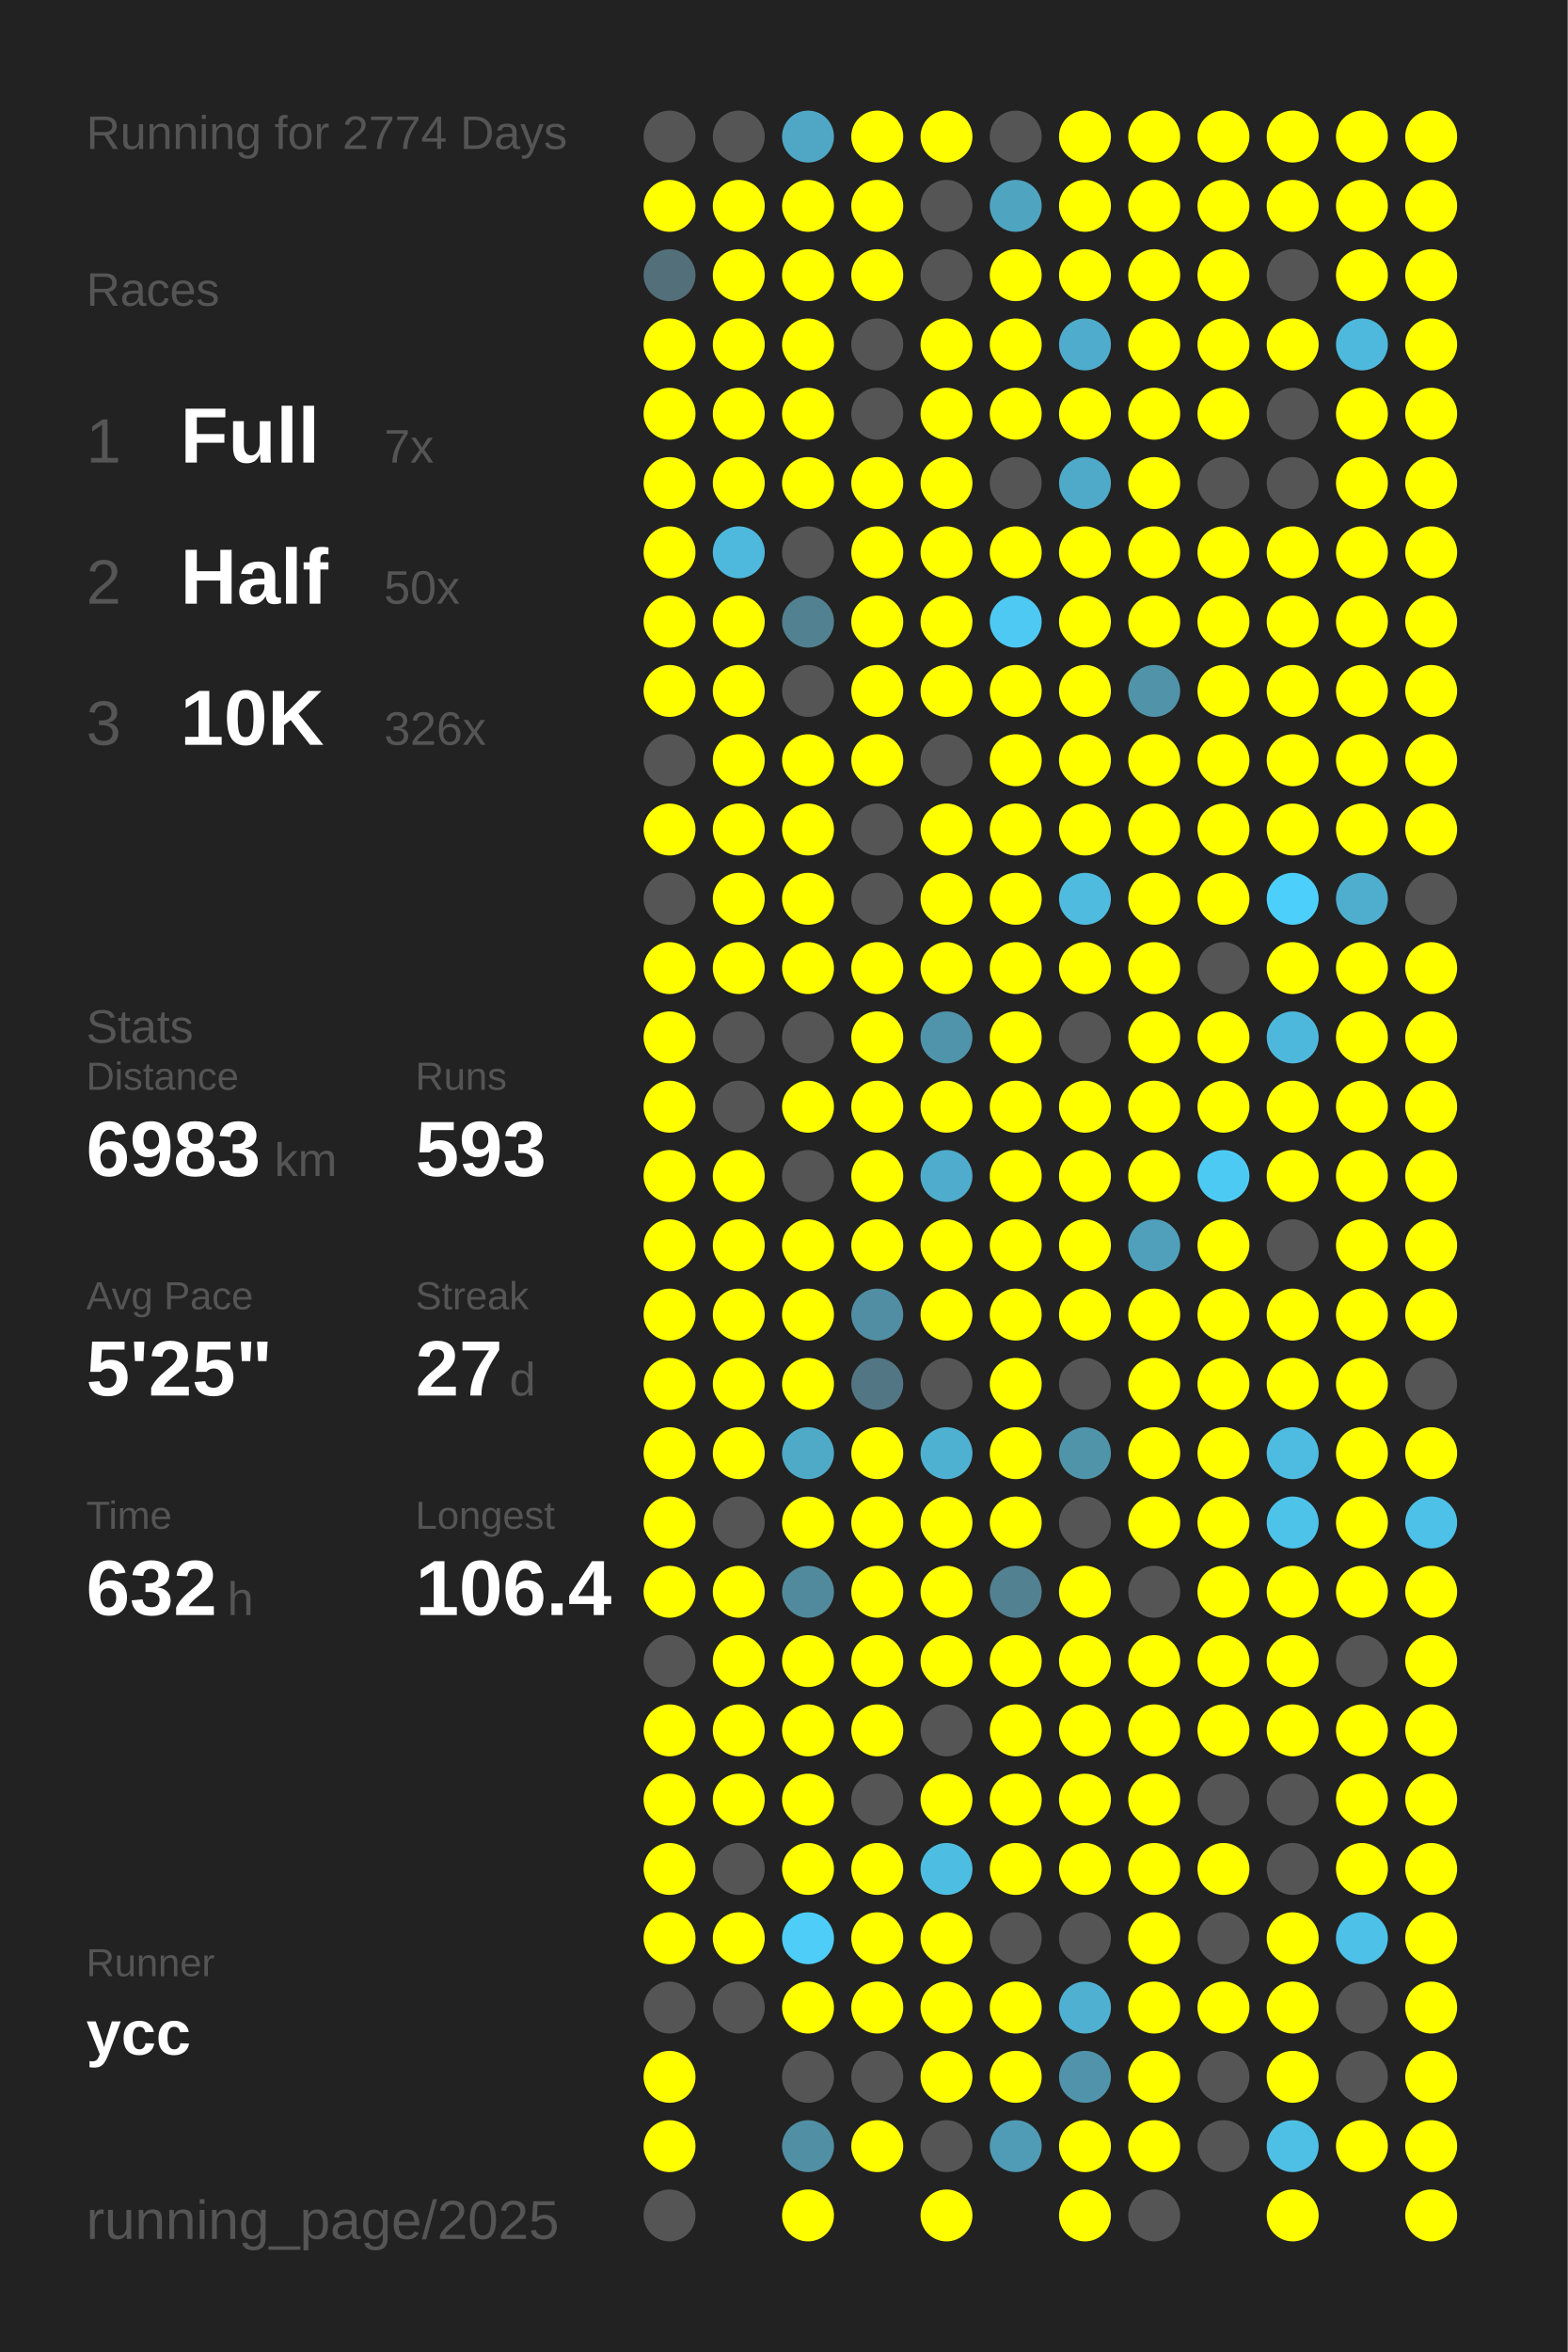
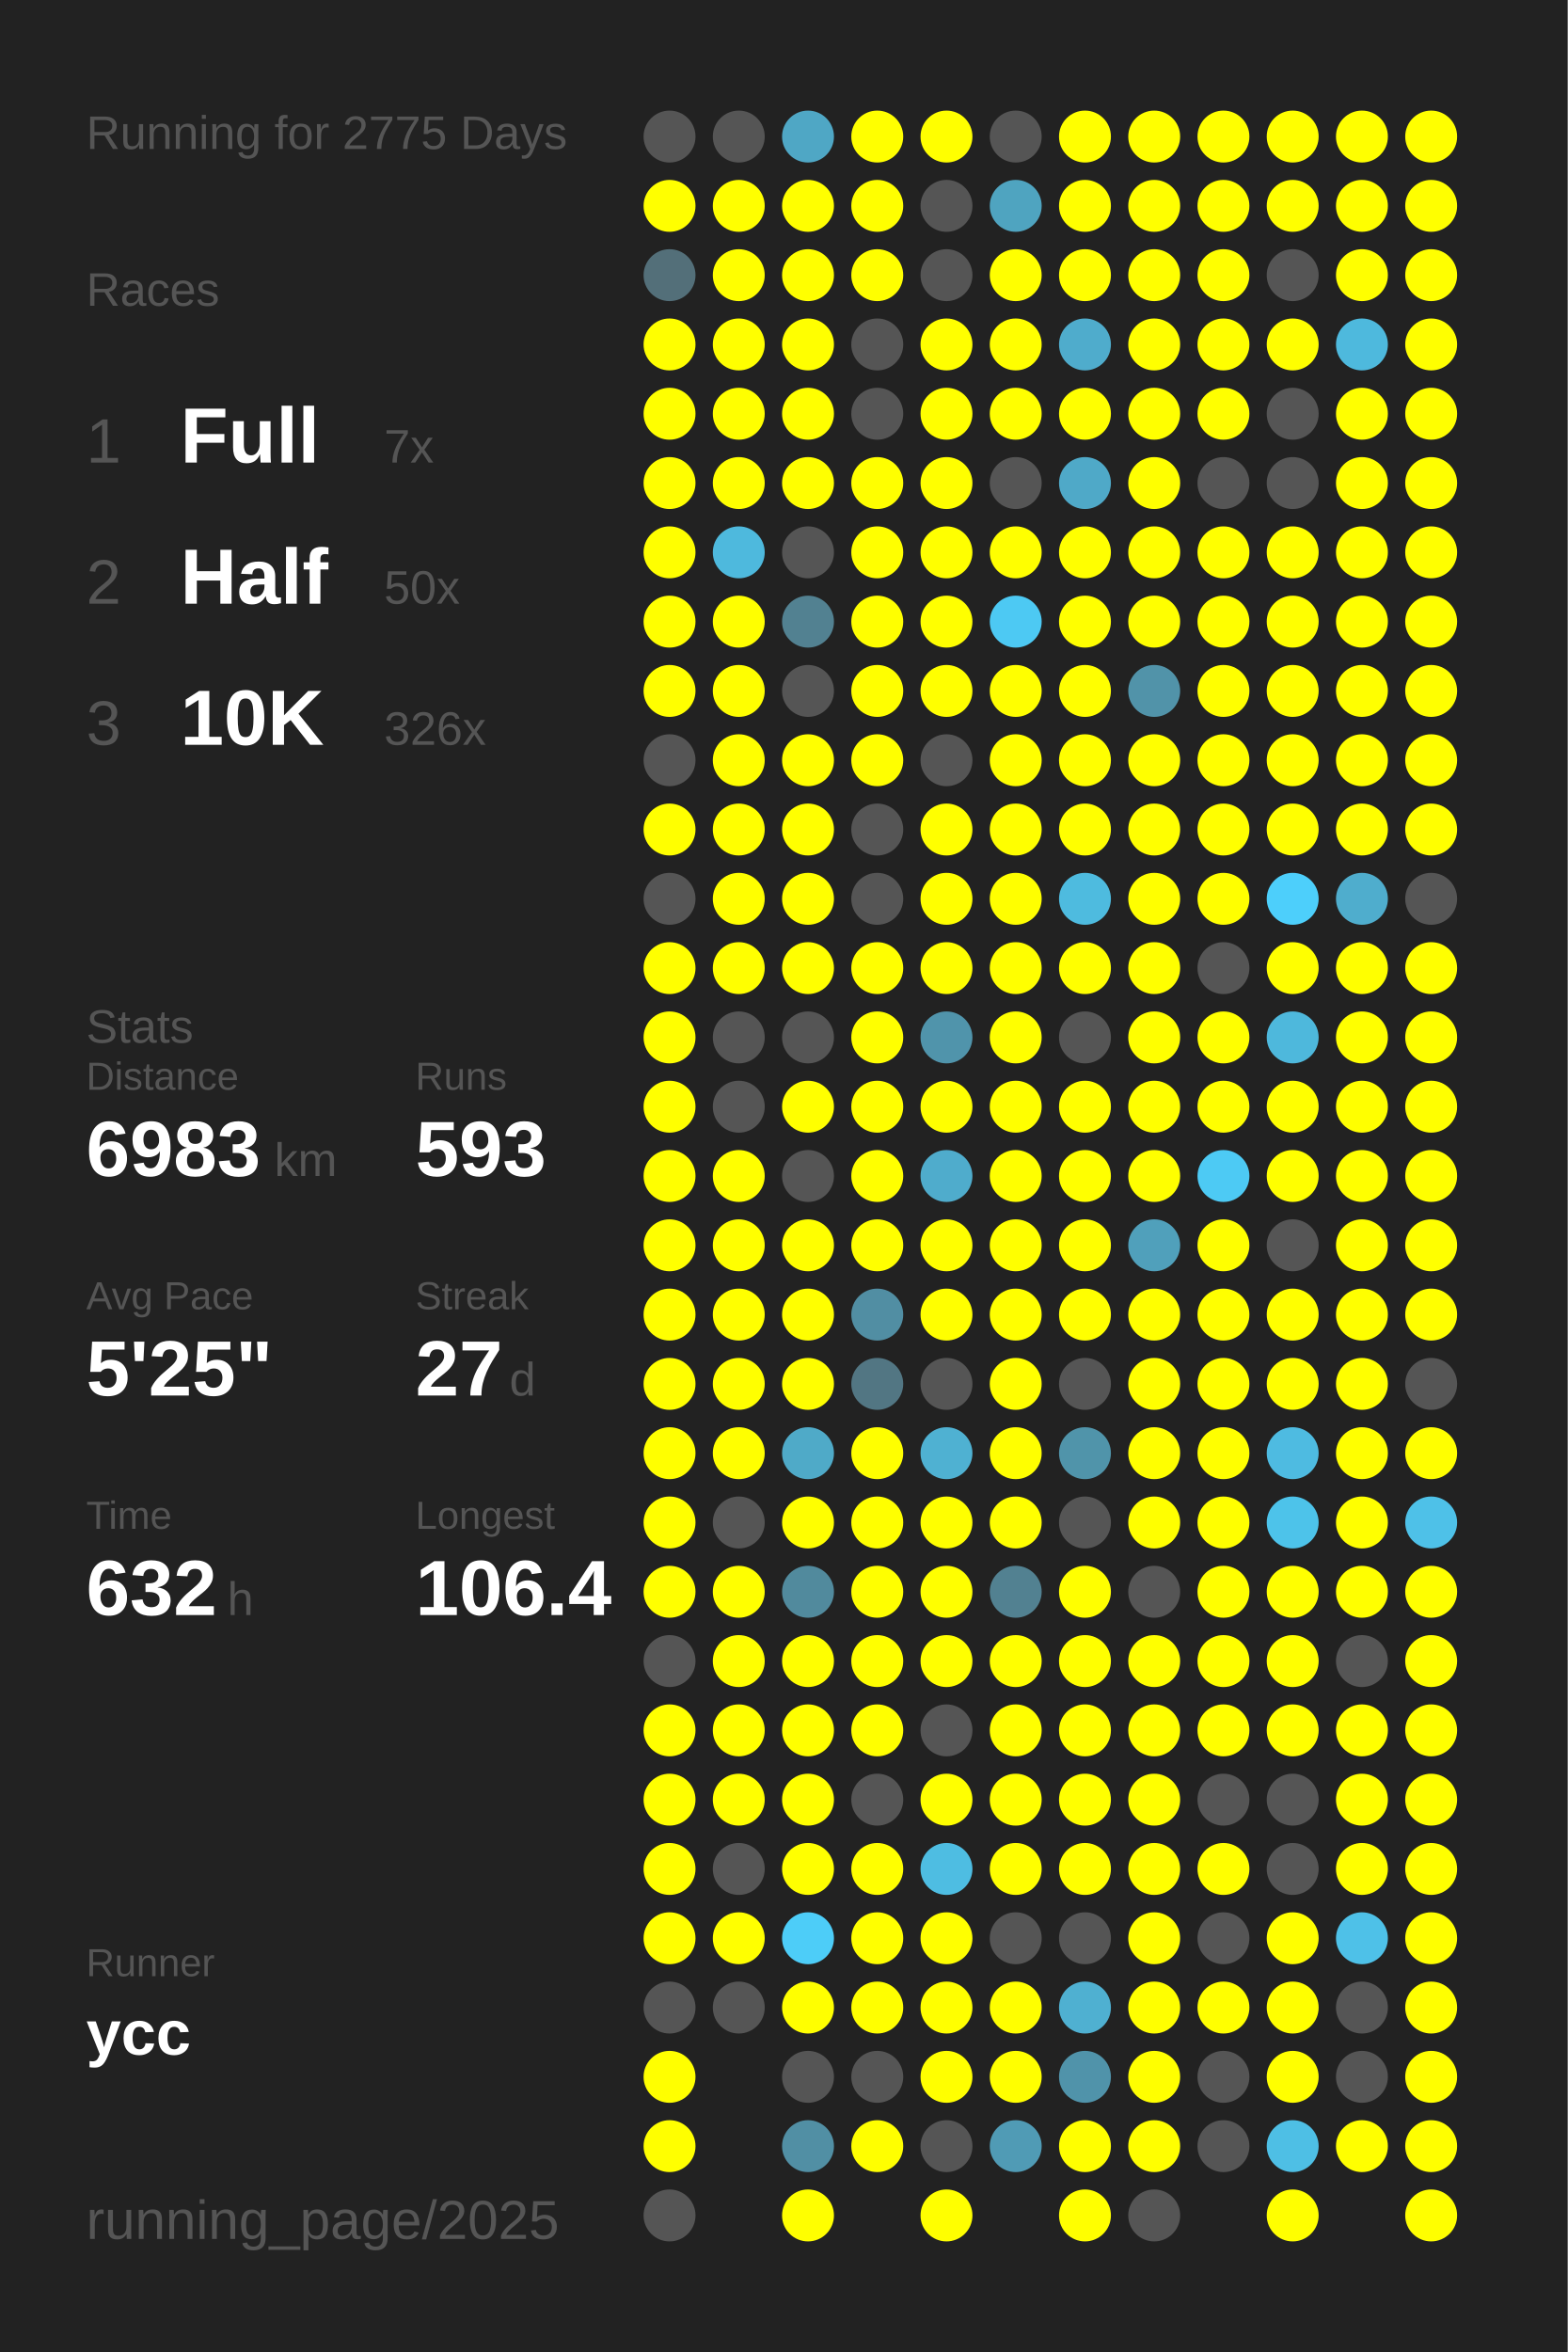
<svg xmlns="http://www.w3.org/2000/svg" baseProfile="full" height="300mm" version="1.1" viewBox="0,0,200,300" width="200mm">
  <defs />
  <rect fill="#222222" height="300" width="200" x="0" y="0" />
-   <text fill="#555555" style="font-size:6px; font-family:Arial;" x="11" y="19">Running for 2774 Days</text>
+   <text fill="#555555" style="font-size:6px; font-family:Arial;" x="11" y="19">Running for 2775 Days</text>
  <text fill="#555555" style="font-size:6px; font-family:Arial;" x="11" y="39">Races</text>
  <text fill="#555555" style="font-size:8px; font-family:Arial;" x="11" y="59">1</text>
  <text fill="#FFFFFF" style="font-size:10px; font-family:Arial; font-weight:bold;" x="23" y="59">Full</text>
  <text fill="#555555" style="font-size:6px; font-family:Arial;" x="49" y="59">7x</text>
  <text fill="#555555" style="font-size:8px; font-family:Arial;" x="11" y="77">2</text>
  <text fill="#FFFFFF" style="font-size:10px; font-family:Arial; font-weight:bold;" x="23" y="77">Half</text>
  <text fill="#555555" style="font-size:6px; font-family:Arial;" x="49" y="77">50x</text>
  <text fill="#555555" style="font-size:8px; font-family:Arial;" x="11" y="95">3</text>
  <text fill="#FFFFFF" style="font-size:10px; font-family:Arial; font-weight:bold;" x="23" y="95">10K</text>
  <text fill="#555555" style="font-size:6px; font-family:Arial;" x="49" y="95">326x</text>
  <text fill="#555555" style="font-size:6px; font-family:Arial;" x="11" y="133">Stats</text>
  <text fill="#555555" style="font-size:5px; font-family:Arial;" x="11" y="139">Distance</text>
  <text fill="#FFFFFF" style="font-size:10px; font-family:Arial; font-weight:bold;" x="11" y="150">6983</text>
  <text fill="#555555" style="font-size:6px; font-family:Arial;" x="35" y="150">km</text>
  <text fill="#555555" style="font-size:5px; font-family:Arial;" x="53" y="139">Runs</text>
  <text fill="#FFFFFF" style="font-size:10px; font-family:Arial; font-weight:bold;" x="53" y="150">593</text>
  <text fill="#555555" style="font-size:5px; font-family:Arial;" x="11" y="167">Avg Pace</text>
  <text fill="#FFFFFF" style="font-size:10px; font-family:Arial; font-weight:bold;" x="11" y="178">5'25"</text>
  <text fill="#555555" style="font-size:5px; font-family:Arial;" x="53" y="167">Streak</text>
  <text fill="#FFFFFF" style="font-size:10px; font-family:Arial; font-weight:bold;" x="53" y="178">27</text>
  <text fill="#555555" style="font-size:6px; font-family:Arial;" x="65" y="178">d</text>
  <text fill="#555555" style="font-size:5px; font-family:Arial;" x="11" y="195">Time</text>
  <text fill="#FFFFFF" style="font-size:10px; font-family:Arial; font-weight:bold;" x="11" y="206">632</text>
  <text fill="#555555" style="font-size:6px; font-family:Arial;" x="29" y="206">h</text>
  <text fill="#555555" style="font-size:5px; font-family:Arial;" x="53" y="195">Longest</text>
  <text fill="#FFFFFF" style="font-size:10px; font-family:Arial; font-weight:bold;" x="53" y="206">106.4</text>
  <text fill="#555555" style="font-size:5px; font-family:Arial;" x="11" y="252.065">Runner</text>
  <text fill="#FFFFFF" style="font-size:8px; font-family:Arial; font-weight:bold;" x="11" y="262.065">ycc</text>
  <text fill="#555555" style="font-size:7px; font-family:Arial;" x="11" y="285.581">running_page/2025</text>
  <circle cx="85.417" cy="17.419" fill="#555555" r="3.312" />
  <circle cx="85.417" cy="26.258" fill="#FFFF00" r="3.312" />
  <circle cx="85.417" cy="35.097" fill="#536f79" r="3.312" />
  <circle cx="85.417" cy="43.935" fill="#FFFF00" r="3.312" />
  <circle cx="85.417" cy="52.774" fill="#FFFF00" r="3.312" />
  <circle cx="85.417" cy="61.613" fill="#FFFF00" r="3.312" />
  <circle cx="85.417" cy="70.452" fill="#FFFF00" r="3.312" />
  <circle cx="85.417" cy="79.29" fill="#FFFF00" r="3.312" />
  <circle cx="85.417" cy="88.129" fill="#FFFF00" r="3.312" />
  <circle cx="85.417" cy="96.968" fill="#555555" r="3.312" />
  <circle cx="85.417" cy="105.806" fill="#FFFF00" r="3.312" />
  <circle cx="85.417" cy="114.645" fill="#555555" r="3.312" />
  <circle cx="85.417" cy="123.484" fill="#FFFF00" r="3.312" />
  <circle cx="85.417" cy="132.323" fill="#FFFF00" r="3.312" />
  <circle cx="85.417" cy="141.161" fill="#FFFF00" r="3.312" />
  <circle cx="85.417" cy="150" fill="#FFFF00" r="3.312" />
  <circle cx="85.417" cy="158.839" fill="#FFFF00" r="3.312" />
  <circle cx="85.417" cy="167.677" fill="#FFFF00" r="3.312" />
  <circle cx="85.417" cy="176.516" fill="#FFFF00" r="3.312" />
  <circle cx="85.417" cy="185.355" fill="#FFFF00" r="3.312" />
  <circle cx="85.417" cy="194.194" fill="#FFFF00" r="3.312" />
  <circle cx="85.417" cy="203.032" fill="#FFFF00" r="3.312" />
  <circle cx="85.417" cy="211.871" fill="#555555" r="3.312" />
  <circle cx="85.417" cy="220.71" fill="#FFFF00" r="3.312" />
  <circle cx="85.417" cy="229.548" fill="#FFFF00" r="3.312" />
  <circle cx="85.417" cy="238.387" fill="#FFFF00" r="3.312" />
  <circle cx="85.417" cy="247.226" fill="#FFFF00" r="3.312" />
  <circle cx="85.417" cy="256.065" fill="#555555" r="3.312" />
  <circle cx="85.417" cy="264.903" fill="#FFFF00" r="3.312" />
  <circle cx="85.417" cy="273.742" fill="#FFFF00" r="3.312" />
  <circle cx="85.417" cy="282.581" fill="#555555" r="3.312" />
  <circle cx="94.25" cy="17.419" fill="#555555" r="3.312" />
  <circle cx="94.25" cy="26.258" fill="#FFFF00" r="3.312" />
  <circle cx="94.25" cy="35.097" fill="#FFFF00" r="3.312" />
  <circle cx="94.25" cy="43.935" fill="#FFFF00" r="3.312" />
  <circle cx="94.25" cy="52.774" fill="#FFFF00" r="3.312" />
  <circle cx="94.25" cy="61.613" fill="#FFFF00" r="3.312" />
  <circle cx="94.25" cy="70.452" fill="#4eb9dd" r="3.312" />
  <circle cx="94.25" cy="79.29" fill="#FFFF00" r="3.312" />
  <circle cx="94.25" cy="88.129" fill="#FFFF00" r="3.312" />
  <circle cx="94.25" cy="96.968" fill="#FFFF00" r="3.312" />
  <circle cx="94.25" cy="105.806" fill="#FFFF00" r="3.312" />
  <circle cx="94.25" cy="114.645" fill="#FFFF00" r="3.312" />
  <circle cx="94.25" cy="123.484" fill="#FFFF00" r="3.312" />
  <circle cx="94.25" cy="132.323" fill="#555555" r="3.312" />
  <circle cx="94.25" cy="141.161" fill="#555555" r="3.312" />
  <circle cx="94.25" cy="150" fill="#FFFF00" r="3.312" />
  <circle cx="94.25" cy="158.839" fill="#FFFF00" r="3.312" />
  <circle cx="94.25" cy="167.677" fill="#FFFF00" r="3.312" />
  <circle cx="94.25" cy="176.516" fill="#FFFF00" r="3.312" />
  <circle cx="94.25" cy="185.355" fill="#FFFF00" r="3.312" />
  <circle cx="94.25" cy="194.194" fill="#555555" r="3.312" />
  <circle cx="94.25" cy="203.032" fill="#FFFF00" r="3.312" />
  <circle cx="94.25" cy="211.871" fill="#FFFF00" r="3.312" />
  <circle cx="94.25" cy="220.71" fill="#FFFF00" r="3.312" />
  <circle cx="94.25" cy="229.548" fill="#FFFF00" r="3.312" />
  <circle cx="94.25" cy="238.387" fill="#555555" r="3.312" />
  <circle cx="94.25" cy="247.226" fill="#FFFF00" r="3.312" />
  <circle cx="94.25" cy="256.065" fill="#555555" r="3.312" />
  <circle cx="103.083" cy="17.419" fill="#4fa7c5" r="3.312" />
  <circle cx="103.083" cy="26.258" fill="#FFFF00" r="3.312" />
  <circle cx="103.083" cy="35.097" fill="#FFFF00" r="3.312" />
  <circle cx="103.083" cy="43.935" fill="#FFFF00" r="3.312" />
  <circle cx="103.083" cy="52.774" fill="#FFFF00" r="3.312" />
  <circle cx="103.083" cy="61.613" fill="#FFFF00" r="3.312" />
  <circle cx="103.083" cy="70.452" fill="#555555" r="3.312" />
  <circle cx="103.083" cy="79.29" fill="#528191" r="3.312" />
  <circle cx="103.083" cy="88.129" fill="#555555" r="3.312" />
  <circle cx="103.083" cy="96.968" fill="#FFFF00" r="3.312" />
  <circle cx="103.083" cy="105.806" fill="#FFFF00" r="3.312" />
  <circle cx="103.083" cy="114.645" fill="#FFFF00" r="3.312" />
  <circle cx="103.083" cy="123.484" fill="#FFFF00" r="3.312" />
  <circle cx="103.083" cy="132.323" fill="#555555" r="3.312" />
  <circle cx="103.083" cy="141.161" fill="#FFFF00" r="3.312" />
  <circle cx="103.083" cy="150" fill="#555555" r="3.312" />
  <circle cx="103.083" cy="158.839" fill="#FFFF00" r="3.312" />
  <circle cx="103.083" cy="167.677" fill="#FFFF00" r="3.312" />
  <circle cx="103.083" cy="176.516" fill="#FFFF00" r="3.312" />
  <circle cx="103.083" cy="185.355" fill="#4faac8" r="3.312" />
  <circle cx="103.083" cy="194.194" fill="#FFFF00" r="3.312" />
  <circle cx="103.083" cy="203.032" fill="#518a9d" r="3.312" />
  <circle cx="103.083" cy="211.871" fill="#FFFF00" r="3.312" />
  <circle cx="103.083" cy="220.71" fill="#FFFF00" r="3.312" />
  <circle cx="103.083" cy="229.548" fill="#FFFF00" r="3.312" />
  <circle cx="103.083" cy="238.387" fill="#FFFF00" r="3.312" />
  <circle cx="103.083" cy="247.226" fill="#4dcdf8" r="3.312" />
  <circle cx="103.083" cy="256.065" fill="#FFFF00" r="3.312" />
  <circle cx="103.083" cy="264.903" fill="#555555" r="3.312" />
  <circle cx="103.083" cy="273.742" fill="#518fa4" r="3.312" />
  <circle cx="103.083" cy="282.581" fill="#FFFF00" r="3.312" />
  <circle cx="111.917" cy="17.419" fill="#FFFF00" r="3.312" />
  <circle cx="111.917" cy="26.258" fill="#FFFF00" r="3.312" />
  <circle cx="111.917" cy="35.097" fill="#FFFF00" r="3.312" />
  <circle cx="111.917" cy="43.935" fill="#555555" r="3.312" />
  <circle cx="111.917" cy="52.774" fill="#555555" r="3.312" />
  <circle cx="111.917" cy="61.613" fill="#FFFF00" r="3.312" />
  <circle cx="111.917" cy="70.452" fill="#FFFF00" r="3.312" />
  <circle cx="111.917" cy="79.29" fill="#FFFF00" r="3.312" />
  <circle cx="111.917" cy="88.129" fill="#FFFF00" r="3.312" />
  <circle cx="111.917" cy="96.968" fill="#FFFF00" r="3.312" />
  <circle cx="111.917" cy="105.806" fill="#555555" r="3.312" />
  <circle cx="111.917" cy="114.645" fill="#555555" r="3.312" />
  <circle cx="111.917" cy="123.484" fill="#FFFF00" r="3.312" />
  <circle cx="111.917" cy="132.323" fill="#FFFF00" r="3.312" />
  <circle cx="111.917" cy="141.161" fill="#FFFF00" r="3.312" />
  <circle cx="111.917" cy="150" fill="#FFFF00" r="3.312" />
  <circle cx="111.917" cy="158.839" fill="#FFFF00" r="3.312" />
  <circle cx="111.917" cy="167.677" fill="#518ea3" r="3.312" />
  <circle cx="111.917" cy="176.516" fill="#527683" r="3.312" />
  <circle cx="111.917" cy="185.355" fill="#FFFF00" r="3.312" />
  <circle cx="111.917" cy="194.194" fill="#FFFF00" r="3.312" />
  <circle cx="111.917" cy="203.032" fill="#FFFF00" r="3.312" />
  <circle cx="111.917" cy="211.871" fill="#FFFF00" r="3.312" />
  <circle cx="111.917" cy="220.71" fill="#FFFF00" r="3.312" />
  <circle cx="111.917" cy="229.548" fill="#555555" r="3.312" />
  <circle cx="111.917" cy="238.387" fill="#FFFF00" r="3.312" />
  <circle cx="111.917" cy="247.226" fill="#FFFF00" r="3.312" />
  <circle cx="111.917" cy="256.065" fill="#FFFF00" r="3.312" />
  <circle cx="111.917" cy="264.903" fill="#555555" r="3.312" />
  <circle cx="111.917" cy="273.742" fill="#FFFF00" r="3.312" />
  <circle cx="120.75" cy="17.419" fill="#FFFF00" r="3.312" />
  <circle cx="120.75" cy="26.258" fill="#555555" r="3.312" />
  <circle cx="120.75" cy="35.097" fill="#555555" r="3.312" />
  <circle cx="120.75" cy="43.935" fill="#FFFF00" r="3.312" />
  <circle cx="120.75" cy="52.774" fill="#FFFF00" r="3.312" />
  <circle cx="120.75" cy="61.613" fill="#FFFF00" r="3.312" />
  <circle cx="120.75" cy="70.452" fill="#FFFF00" r="3.312" />
  <circle cx="120.75" cy="79.29" fill="#FFFF00" r="3.312" />
  <circle cx="120.75" cy="88.129" fill="#FFFF00" r="3.312" />
  <circle cx="120.75" cy="96.968" fill="#555555" r="3.312" />
  <circle cx="120.75" cy="105.806" fill="#FFFF00" r="3.312" />
  <circle cx="120.75" cy="114.645" fill="#FFFF00" r="3.312" />
  <circle cx="120.75" cy="123.484" fill="#FFFF00" r="3.312" />
  <circle cx="120.75" cy="132.323" fill="#5094ab" r="3.312" />
  <circle cx="120.75" cy="141.161" fill="#FFFF00" r="3.312" />
  <circle cx="120.75" cy="150" fill="#4faccc" r="3.312" />
  <circle cx="120.75" cy="158.839" fill="#FFFF00" r="3.312" />
  <circle cx="120.75" cy="167.677" fill="#FFFF00" r="3.312" />
  <circle cx="120.75" cy="176.516" fill="#555555" r="3.312" />
  <circle cx="120.75" cy="185.355" fill="#4fb1d2" r="3.312" />
  <circle cx="120.75" cy="194.194" fill="#FFFF00" r="3.312" />
  <circle cx="120.75" cy="203.032" fill="#FFFF00" r="3.312" />
  <circle cx="120.75" cy="211.871" fill="#FFFF00" r="3.312" />
  <circle cx="120.75" cy="220.71" fill="#555555" r="3.312" />
  <circle cx="120.75" cy="229.548" fill="#FFFF00" r="3.312" />
  <circle cx="120.75" cy="238.387" fill="#4ebde2" r="3.312" />
  <circle cx="120.75" cy="247.226" fill="#FFFF00" r="3.312" />
  <circle cx="120.75" cy="256.065" fill="#FFFF00" r="3.312" />
  <circle cx="120.75" cy="264.903" fill="#FFFF00" r="3.312" />
  <circle cx="120.75" cy="273.742" fill="#555555" r="3.312" />
  <circle cx="120.75" cy="282.581" fill="#FFFF00" r="3.312" />
  <circle cx="129.583" cy="17.419" fill="#555555" r="3.312" />
  <circle cx="129.583" cy="26.258" fill="#4fa4c0" r="3.312" />
  <circle cx="129.583" cy="35.097" fill="#FFFF00" r="3.312" />
  <circle cx="129.583" cy="43.935" fill="#FFFF00" r="3.312" />
  <circle cx="129.583" cy="52.774" fill="#FFFF00" r="3.312" />
  <circle cx="129.583" cy="61.613" fill="#555555" r="3.312" />
  <circle cx="129.583" cy="70.452" fill="#FFFF00" r="3.312" />
  <circle cx="129.583" cy="79.29" fill="#4dc9f3" r="3.312" />
  <circle cx="129.583" cy="88.129" fill="#FFFF00" r="3.312" />
  <circle cx="129.583" cy="96.968" fill="#FFFF00" r="3.312" />
  <circle cx="129.583" cy="105.806" fill="#FFFF00" r="3.312" />
  <circle cx="129.583" cy="114.645" fill="#FFFF00" r="3.312" />
  <circle cx="129.583" cy="123.484" fill="#FFFF00" r="3.312" />
  <circle cx="129.583" cy="132.323" fill="#FFFF00" r="3.312" />
  <circle cx="129.583" cy="141.161" fill="#FFFF00" r="3.312" />
  <circle cx="129.583" cy="150" fill="#FFFF00" r="3.312" />
  <circle cx="129.583" cy="158.839" fill="#FFFF00" r="3.312" />
  <circle cx="129.583" cy="167.677" fill="#FFFF00" r="3.312" />
  <circle cx="129.583" cy="176.516" fill="#FFFF00" r="3.312" />
  <circle cx="129.583" cy="185.355" fill="#FFFF00" r="3.312" />
  <circle cx="129.583" cy="194.194" fill="#FFFF00" r="3.312" />
  <circle cx="129.583" cy="203.032" fill="#528191" r="3.312" />
  <circle cx="129.583" cy="211.871" fill="#FFFF00" r="3.312" />
  <circle cx="129.583" cy="220.71" fill="#FFFF00" r="3.312" />
  <circle cx="129.583" cy="229.548" fill="#FFFF00" r="3.312" />
  <circle cx="129.583" cy="238.387" fill="#FFFF00" r="3.312" />
  <circle cx="129.583" cy="247.226" fill="#555555" r="3.312" />
  <circle cx="129.583" cy="256.065" fill="#FFFF00" r="3.312" />
  <circle cx="129.583" cy="264.903" fill="#FFFF00" r="3.312" />
  <circle cx="129.583" cy="273.742" fill="#509bb5" r="3.312" />
  <circle cx="138.417" cy="17.419" fill="#FFFF00" r="3.312" />
  <circle cx="138.417" cy="26.258" fill="#FFFF00" r="3.312" />
  <circle cx="138.417" cy="35.097" fill="#FFFF00" r="3.312" />
  <circle cx="138.417" cy="43.935" fill="#4faccc" r="3.312" />
  <circle cx="138.417" cy="52.774" fill="#FFFF00" r="3.312" />
  <circle cx="138.417" cy="61.613" fill="#4fa9c8" r="3.312" />
  <circle cx="138.417" cy="70.452" fill="#FFFF00" r="3.312" />
  <circle cx="138.417" cy="79.29" fill="#FFFF00" r="3.312" />
  <circle cx="138.417" cy="88.129" fill="#FFFF00" r="3.312" />
  <circle cx="138.417" cy="96.968" fill="#FFFF00" r="3.312" />
  <circle cx="138.417" cy="105.806" fill="#FFFF00" r="3.312" />
  <circle cx="138.417" cy="114.645" fill="#4ebbdf" r="3.312" />
  <circle cx="138.417" cy="123.484" fill="#FFFF00" r="3.312" />
  <circle cx="138.417" cy="132.323" fill="#555555" r="3.312" />
  <circle cx="138.417" cy="141.161" fill="#FFFF00" r="3.312" />
  <circle cx="138.417" cy="150" fill="#FFFF00" r="3.312" />
  <circle cx="138.417" cy="158.839" fill="#FFFF00" r="3.312" />
  <circle cx="138.417" cy="167.677" fill="#FFFF00" r="3.312" />
  <circle cx="138.417" cy="176.516" fill="#555555" r="3.312" />
  <circle cx="138.417" cy="185.355" fill="#5094aa" r="3.312" />
  <circle cx="138.417" cy="194.194" fill="#555555" r="3.312" />
  <circle cx="138.417" cy="203.032" fill="#FFFF00" r="3.312" />
  <circle cx="138.417" cy="211.871" fill="#FFFF00" r="3.312" />
  <circle cx="138.417" cy="220.71" fill="#FFFF00" r="3.312" />
  <circle cx="138.417" cy="229.548" fill="#FFFF00" r="3.312" />
  <circle cx="138.417" cy="238.387" fill="#FFFF00" r="3.312" />
  <circle cx="138.417" cy="247.226" fill="#555555" r="3.312" />
  <circle cx="138.417" cy="256.065" fill="#4fb0d1" r="3.312" />
  <circle cx="138.417" cy="264.903" fill="#5093aa" r="3.312" />
  <circle cx="138.417" cy="273.742" fill="#FFFF00" r="3.312" />
  <circle cx="138.417" cy="282.581" fill="#FFFF00" r="3.312" />
  <circle cx="147.25" cy="17.419" fill="#FFFF00" r="3.312" />
  <circle cx="147.25" cy="26.258" fill="#FFFF00" r="3.312" />
  <circle cx="147.25" cy="35.097" fill="#FFFF00" r="3.312" />
  <circle cx="147.25" cy="43.935" fill="#FFFF00" r="3.312" />
  <circle cx="147.25" cy="52.774" fill="#FFFF00" r="3.312" />
  <circle cx="147.25" cy="61.613" fill="#FFFF00" r="3.312" />
  <circle cx="147.25" cy="70.452" fill="#FFFF00" r="3.312" />
  <circle cx="147.25" cy="79.29" fill="#FFFF00" r="3.312" />
  <circle cx="147.25" cy="88.129" fill="#5193a9" r="3.312" />
  <circle cx="147.25" cy="96.968" fill="#FFFF00" r="3.312" />
  <circle cx="147.25" cy="105.806" fill="#FFFF00" r="3.312" />
  <circle cx="147.25" cy="114.645" fill="#FFFF00" r="3.312" />
  <circle cx="147.25" cy="123.484" fill="#FFFF00" r="3.312" />
  <circle cx="147.25" cy="132.323" fill="#FFFF00" r="3.312" />
  <circle cx="147.25" cy="141.161" fill="#FFFF00" r="3.312" />
  <circle cx="147.25" cy="150" fill="#FFFF00" r="3.312" />
  <circle cx="147.25" cy="158.839" fill="#50a0bb" r="3.312" />
  <circle cx="147.25" cy="167.677" fill="#FFFF00" r="3.312" />
  <circle cx="147.25" cy="176.516" fill="#FFFF00" r="3.312" />
  <circle cx="147.25" cy="185.355" fill="#FFFF00" r="3.312" />
  <circle cx="147.25" cy="194.194" fill="#FFFF00" r="3.312" />
  <circle cx="147.25" cy="203.032" fill="#555555" r="3.312" />
  <circle cx="147.25" cy="211.871" fill="#FFFF00" r="3.312" />
  <circle cx="147.25" cy="220.71" fill="#FFFF00" r="3.312" />
  <circle cx="147.25" cy="229.548" fill="#FFFF00" r="3.312" />
  <circle cx="147.25" cy="238.387" fill="#FFFF00" r="3.312" />
  <circle cx="147.25" cy="247.226" fill="#FFFF00" r="3.312" />
  <circle cx="147.25" cy="256.065" fill="#FFFF00" r="3.312" />
  <circle cx="147.25" cy="264.903" fill="#FFFF00" r="3.312" />
  <circle cx="147.25" cy="273.742" fill="#FFFF00" r="3.312" />
  <circle cx="147.25" cy="282.581" fill="#555555" r="3.312" />
  <circle cx="156.083" cy="17.419" fill="#FFFF00" r="3.312" />
  <circle cx="156.083" cy="26.258" fill="#FFFF00" r="3.312" />
  <circle cx="156.083" cy="35.097" fill="#FFFF00" r="3.312" />
  <circle cx="156.083" cy="43.935" fill="#FFFF00" r="3.312" />
  <circle cx="156.083" cy="52.774" fill="#FFFF00" r="3.312" />
  <circle cx="156.083" cy="61.613" fill="#555555" r="3.312" />
  <circle cx="156.083" cy="70.452" fill="#FFFF00" r="3.312" />
  <circle cx="156.083" cy="79.29" fill="#FFFF00" r="3.312" />
  <circle cx="156.083" cy="88.129" fill="#FFFF00" r="3.312" />
  <circle cx="156.083" cy="96.968" fill="#FFFF00" r="3.312" />
  <circle cx="156.083" cy="105.806" fill="#FFFF00" r="3.312" />
  <circle cx="156.083" cy="114.645" fill="#FFFF00" r="3.312" />
  <circle cx="156.083" cy="123.484" fill="#555555" r="3.312" />
  <circle cx="156.083" cy="132.323" fill="#FFFF00" r="3.312" />
  <circle cx="156.083" cy="141.161" fill="#FFFF00" r="3.312" />
  <circle cx="156.083" cy="150" fill="#4dcaf4" r="3.312" />
  <circle cx="156.083" cy="158.839" fill="#FFFF00" r="3.312" />
  <circle cx="156.083" cy="167.677" fill="#FFFF00" r="3.312" />
  <circle cx="156.083" cy="176.516" fill="#FFFF00" r="3.312" />
  <circle cx="156.083" cy="185.355" fill="#FFFF00" r="3.312" />
  <circle cx="156.083" cy="194.194" fill="#FFFF00" r="3.312" />
  <circle cx="156.083" cy="203.032" fill="#FFFF00" r="3.312" />
  <circle cx="156.083" cy="211.871" fill="#FFFF00" r="3.312" />
  <circle cx="156.083" cy="220.71" fill="#FFFF00" r="3.312" />
  <circle cx="156.083" cy="229.548" fill="#555555" r="3.312" />
  <circle cx="156.083" cy="238.387" fill="#FFFF00" r="3.312" />
  <circle cx="156.083" cy="247.226" fill="#555555" r="3.312" />
  <circle cx="156.083" cy="256.065" fill="#FFFF00" r="3.312" />
  <circle cx="156.083" cy="264.903" fill="#555555" r="3.312" />
  <circle cx="156.083" cy="273.742" fill="#555555" r="3.312" />
  <circle cx="164.917" cy="17.419" fill="#FFFF00" r="3.312" />
  <circle cx="164.917" cy="26.258" fill="#FFFF00" r="3.312" />
  <circle cx="164.917" cy="35.097" fill="#555555" r="3.312" />
  <circle cx="164.917" cy="43.935" fill="#FFFF00" r="3.312" />
  <circle cx="164.917" cy="52.774" fill="#555555" r="3.312" />
  <circle cx="164.917" cy="61.613" fill="#555555" r="3.312" />
  <circle cx="164.917" cy="70.452" fill="#FFFF00" r="3.312" />
  <circle cx="164.917" cy="79.29" fill="#FFFF00" r="3.312" />
  <circle cx="164.917" cy="88.129" fill="#FFFF00" r="3.312" />
  <circle cx="164.917" cy="96.968" fill="#FFFF00" r="3.312" />
  <circle cx="164.917" cy="105.806" fill="#FFFF00" r="3.312" />
  <circle cx="164.917" cy="114.645" fill="#4dcffb" r="3.312" />
  <circle cx="164.917" cy="123.484" fill="#FFFF00" r="3.312" />
  <circle cx="164.917" cy="132.323" fill="#4eb8dc" r="3.312" />
  <circle cx="164.917" cy="141.161" fill="#FFFF00" r="3.312" />
  <circle cx="164.917" cy="150" fill="#FFFF00" r="3.312" />
  <circle cx="164.917" cy="158.839" fill="#555555" r="3.312" />
  <circle cx="164.917" cy="167.677" fill="#FFFF00" r="3.312" />
  <circle cx="164.917" cy="176.516" fill="#FFFF00" r="3.312" />
  <circle cx="164.917" cy="185.355" fill="#4ebbe1" r="3.312" />
  <circle cx="164.917" cy="194.194" fill="#4dc3ea" r="3.312" />
  <circle cx="164.917" cy="203.032" fill="#FFFF00" r="3.312" />
  <circle cx="164.917" cy="211.871" fill="#FFFF00" r="3.312" />
  <circle cx="164.917" cy="220.71" fill="#FFFF00" r="3.312" />
  <circle cx="164.917" cy="229.548" fill="#555555" r="3.312" />
  <circle cx="164.917" cy="238.387" fill="#555555" r="3.312" />
  <circle cx="164.917" cy="247.226" fill="#FFFF00" r="3.312" />
  <circle cx="164.917" cy="256.065" fill="#FFFF00" r="3.312" />
  <circle cx="164.917" cy="264.903" fill="#FFFF00" r="3.312" />
  <circle cx="164.917" cy="273.742" fill="#4ebfe5" r="3.312" />
  <circle cx="164.917" cy="282.581" fill="#FFFF00" r="3.312" />
  <circle cx="173.75" cy="17.419" fill="#FFFF00" r="3.312" />
  <circle cx="173.75" cy="26.258" fill="#FFFF00" r="3.312" />
  <circle cx="173.75" cy="35.097" fill="#FFFF00" r="3.312" />
  <circle cx="173.75" cy="43.935" fill="#4eb9dd" r="3.312" />
  <circle cx="173.75" cy="52.774" fill="#FFFF00" r="3.312" />
  <circle cx="173.75" cy="61.613" fill="#FFFF00" r="3.312" />
  <circle cx="173.75" cy="70.452" fill="#FFFF00" r="3.312" />
  <circle cx="173.75" cy="79.29" fill="#FFFF00" r="3.312" />
  <circle cx="173.75" cy="88.129" fill="#FFFF00" r="3.312" />
  <circle cx="173.75" cy="96.968" fill="#FFFF00" r="3.312" />
  <circle cx="173.75" cy="105.806" fill="#FFFF00" r="3.312" />
  <circle cx="173.75" cy="114.645" fill="#4fadcd" r="3.312" />
  <circle cx="173.75" cy="123.484" fill="#FFFF00" r="3.312" />
  <circle cx="173.75" cy="132.323" fill="#FFFF00" r="3.312" />
  <circle cx="173.75" cy="141.161" fill="#FFFF00" r="3.312" />
  <circle cx="173.75" cy="150" fill="#FFFF00" r="3.312" />
  <circle cx="173.75" cy="158.839" fill="#FFFF00" r="3.312" />
  <circle cx="173.75" cy="167.677" fill="#FFFF00" r="3.312" />
  <circle cx="173.75" cy="176.516" fill="#FFFF00" r="3.312" />
  <circle cx="173.75" cy="185.355" fill="#FFFF00" r="3.312" />
  <circle cx="173.75" cy="194.194" fill="#FFFF00" r="3.312" />
  <circle cx="173.75" cy="203.032" fill="#FFFF00" r="3.312" />
  <circle cx="173.75" cy="211.871" fill="#555555" r="3.312" />
  <circle cx="173.75" cy="220.71" fill="#FFFF00" r="3.312" />
  <circle cx="173.75" cy="229.548" fill="#FFFF00" r="3.312" />
  <circle cx="173.75" cy="238.387" fill="#FFFF00" r="3.312" />
  <circle cx="173.75" cy="247.226" fill="#4ec1e8" r="3.312" />
  <circle cx="173.75" cy="256.065" fill="#555555" r="3.312" />
  <circle cx="173.75" cy="264.903" fill="#555555" r="3.312" />
  <circle cx="173.75" cy="273.742" fill="#FFFF00" r="3.312" />
  <circle cx="182.583" cy="17.419" fill="#FFFF00" r="3.312" />
  <circle cx="182.583" cy="26.258" fill="#FFFF00" r="3.312" />
  <circle cx="182.583" cy="35.097" fill="#FFFF00" r="3.312" />
  <circle cx="182.583" cy="43.935" fill="#FFFF00" r="3.312" />
  <circle cx="182.583" cy="52.774" fill="#FFFF00" r="3.312" />
  <circle cx="182.583" cy="61.613" fill="#FFFF00" r="3.312" />
  <circle cx="182.583" cy="70.452" fill="#FFFF00" r="3.312" />
  <circle cx="182.583" cy="79.29" fill="#FFFF00" r="3.312" />
  <circle cx="182.583" cy="88.129" fill="#FFFF00" r="3.312" />
  <circle cx="182.583" cy="96.968" fill="#FFFF00" r="3.312" />
  <circle cx="182.583" cy="105.806" fill="#FFFF00" r="3.312" />
  <circle cx="182.583" cy="114.645" fill="#555555" r="3.312" />
  <circle cx="182.583" cy="123.484" fill="#FFFF00" r="3.312" />
  <circle cx="182.583" cy="132.323" fill="#FFFF00" r="3.312" />
  <circle cx="182.583" cy="141.161" fill="#FFFF00" r="3.312" />
  <circle cx="182.583" cy="150" fill="#FFFF00" r="3.312" />
  <circle cx="182.583" cy="158.839" fill="#FFFF00" r="3.312" />
  <circle cx="182.583" cy="167.677" fill="#FFFF00" r="3.312" />
  <circle cx="182.583" cy="176.516" fill="#555555" r="3.312" />
  <circle cx="182.583" cy="185.355" fill="#FFFF00" r="3.312" />
  <circle cx="182.583" cy="194.194" fill="#4ec1e8" r="3.312" />
  <circle cx="182.583" cy="203.032" fill="#FFFF00" r="3.312" />
  <circle cx="182.583" cy="211.871" fill="#FFFF00" r="3.312" />
  <circle cx="182.583" cy="220.71" fill="#FFFF00" r="3.312" />
  <circle cx="182.583" cy="229.548" fill="#FFFF00" r="3.312" />
  <circle cx="182.583" cy="238.387" fill="#FFFF00" r="3.312" />
  <circle cx="182.583" cy="247.226" fill="#FFFF00" r="3.312" />
  <circle cx="182.583" cy="256.065" fill="#FFFF00" r="3.312" />
  <circle cx="182.583" cy="264.903" fill="#FFFF00" r="3.312" />
  <circle cx="182.583" cy="273.742" fill="#FFFF00" r="3.312" />
  <circle cx="182.583" cy="282.581" fill="#FFFF00" r="3.312" />
</svg>
